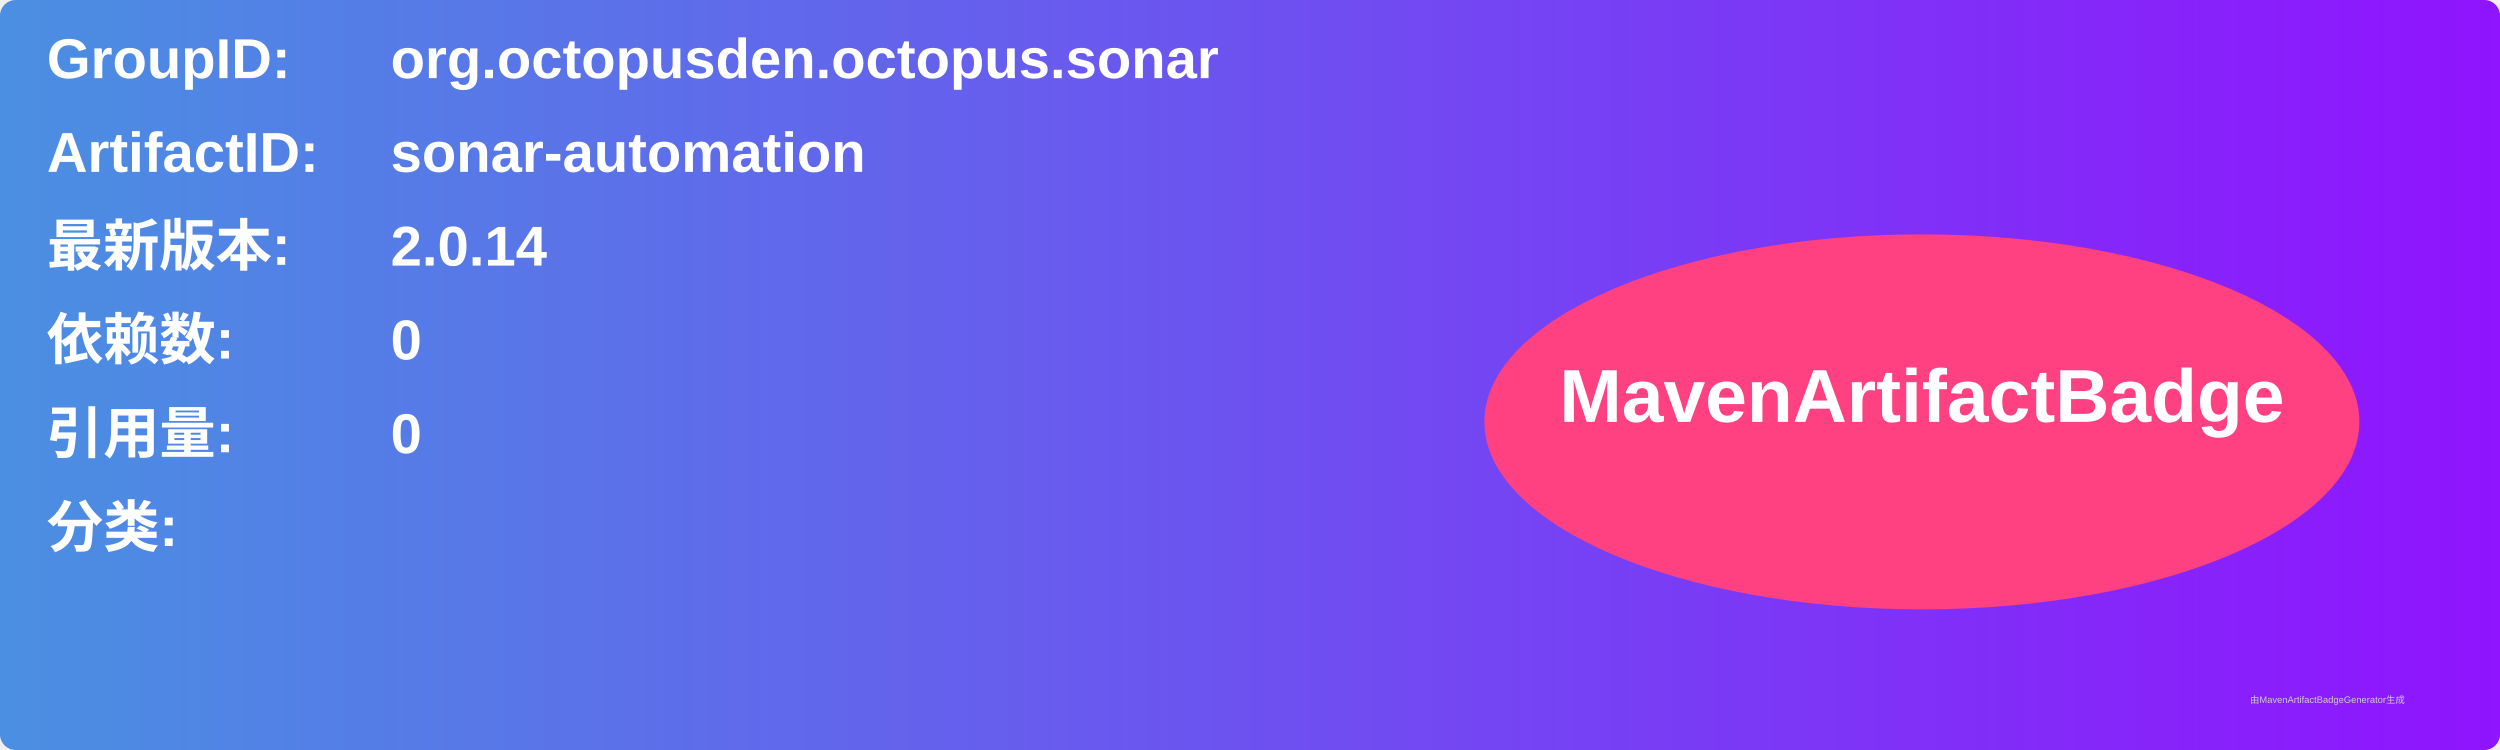
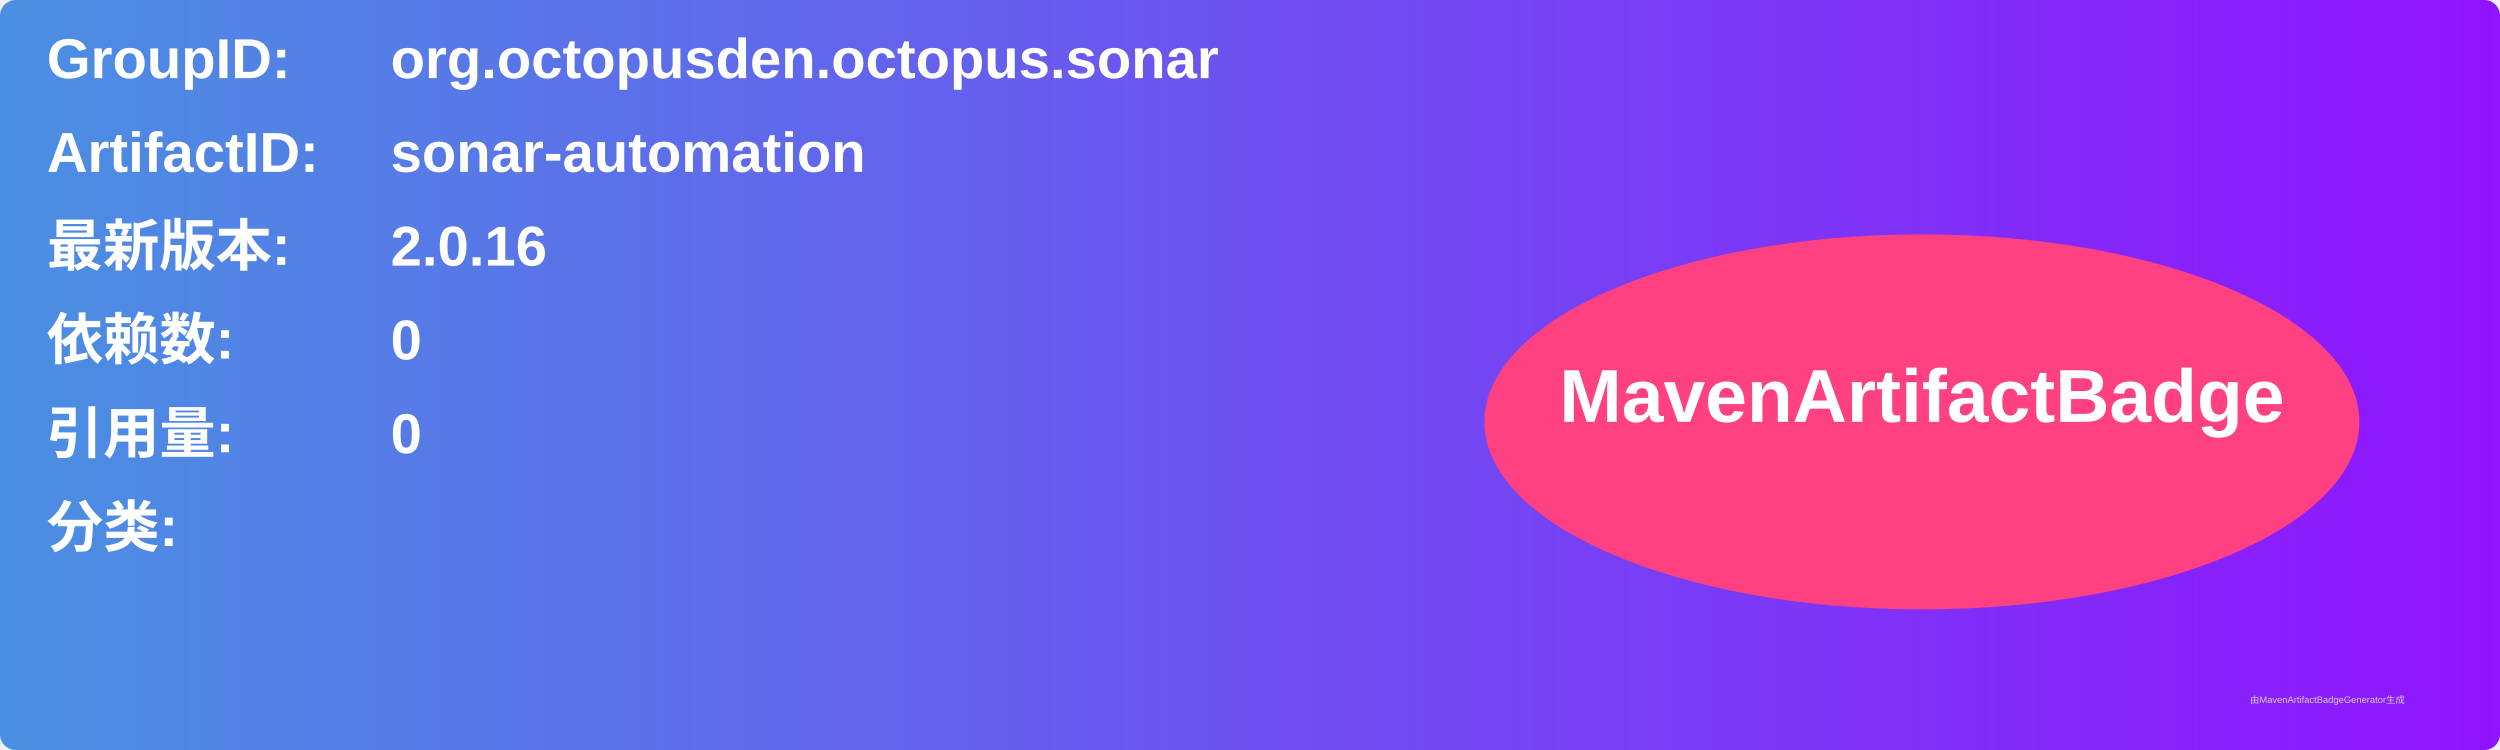
<svg xmlns="http://www.w3.org/2000/svg" width="800" height="240" viewBox="0 0 800 240">
  <linearGradient id="grad" x1="0%" y1="0%" x2="100%" y2="0%">
    <stop offset="0%" stop-color="#4a90e2" />
    <stop offset="100%" stop-color="#9013fe" />
  </linearGradient>
  <rect width="100%" height="100%" rx="5" ry="5" fill="url(#grad)" />
  <g transform="translate(15, 15)">
    <text x="0" y="10" font-family="Arial" font-size="18" fill="white" font-weight="bold" width="260">GroupID:</text>
    <text x="110" y="10" font-family="Arial" font-size="18" fill="white" font-weight="bold" width="460">org.octopusden.octopus.sonar</text>
    <text x="0" y="40" font-family="Arial" font-size="18" fill="white" font-weight="bold" width="260">ArtifactID:</text>
    <text x="110" y="40" font-family="Arial" font-size="18" fill="white" font-weight="bold" width="460">sonar-automation</text>
    <text x="0" y="70" font-family="Arial" font-size="18" fill="white" font-weight="bold">最新版本:</text>
    <text x="110" y="70" font-family="Arial" font-size="18" fill="white" font-weight="bold">
-       <tspan font-weight="bold">2.0.14</tspan>
+       <tspan font-weight="bold">2.0.16</tspan>
    </text>
    <text x="0" y="100" font-family="Arial" font-size="18" fill="white" font-weight="bold">依赖数: </text>
    <text x="110" y="100" font-family="Arial" font-size="18" fill="white">
      <tspan font-weight="bold">0</tspan>
    </text>
    <text x="0" y="130" font-family="Arial" font-size="18" fill="white" font-weight="bold">引用量: </text>
    <text x="110" y="130" font-family="Arial" font-size="18" fill="white">
      <tspan font-weight="bold">0</tspan>
    </text>
    <text x="0" y="160" font-family="Arial" font-size="18" fill="white" font-weight="bold">分类:</text>
    <text x="10" y="190" font-family="Arial" font-size="10" fill="white">
      <tspan font-weight="bold" />
    </text>
    <ellipse cx="600" cy="120" rx="140" ry="60" fill="#ff4081" />
    <text x="600" y="120" text-anchor="middle" font-family="Arial" font-size="24" fill="white" font-weight="bold">MavenArtifactBadge</text>
  </g>
  <text x="720" y="225" font-family="Arial" font-size="3" fill="#d0d0d0">由MavenArtifactBadgeGenerator生成</text>
</svg>
